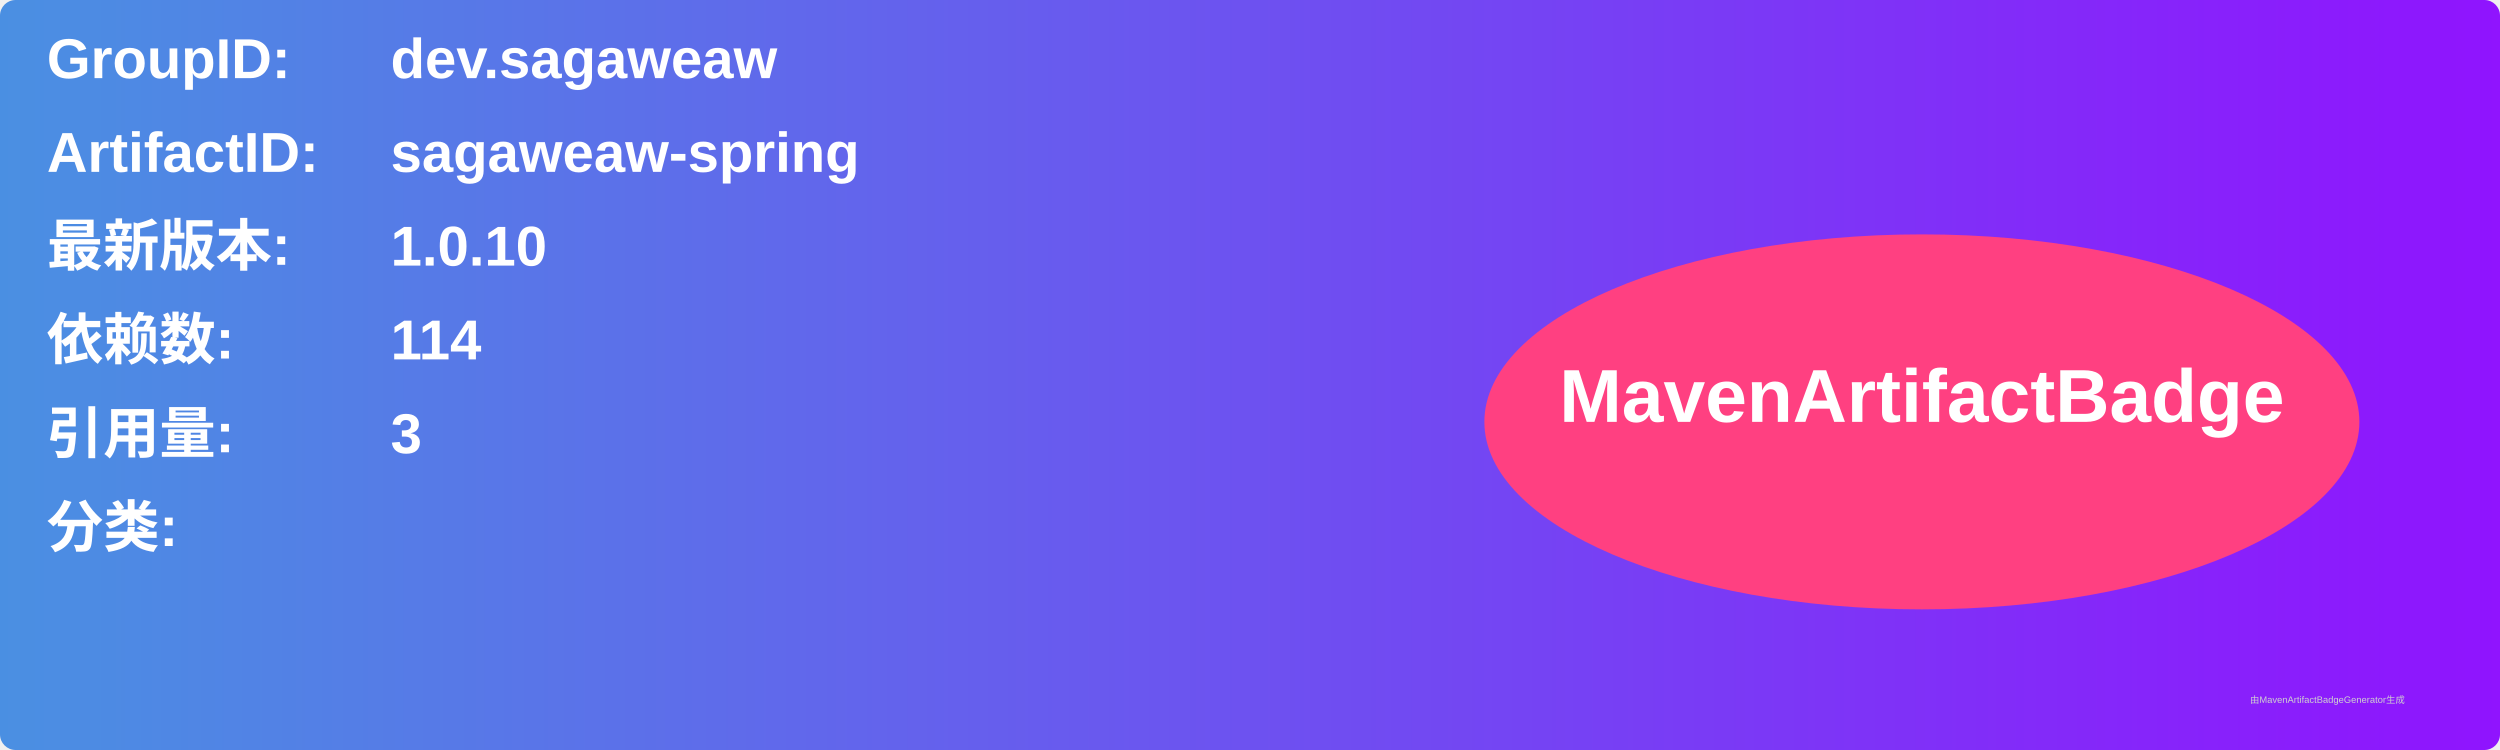
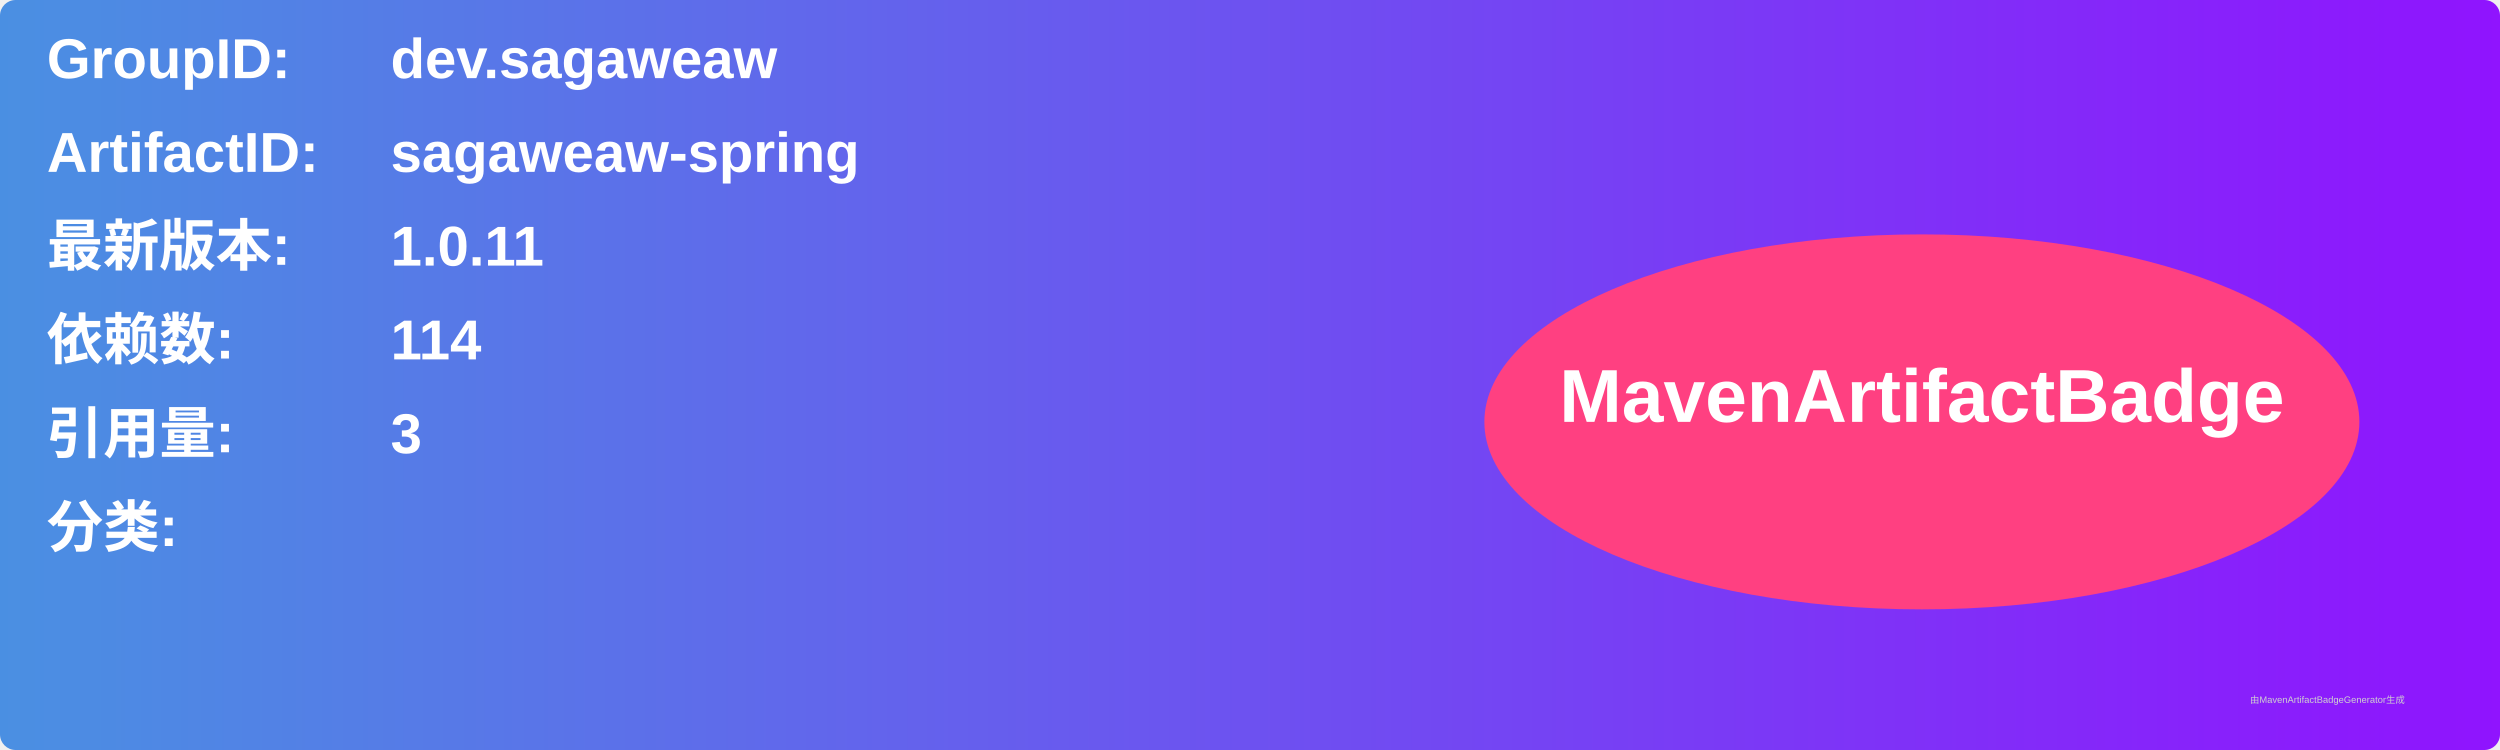
<svg xmlns="http://www.w3.org/2000/svg" width="800" height="240" viewBox="0 0 800 240">
  <linearGradient id="grad" x1="0%" y1="0%" x2="100%" y2="0%">
    <stop offset="0%" stop-color="#4a90e2" />
    <stop offset="100%" stop-color="#9013fe" />
  </linearGradient>
  <rect width="100%" height="100%" rx="5" ry="5" fill="url(#grad)" />
  <g transform="translate(15, 15)">
    <text x="0" y="10" font-family="Arial" font-size="18" fill="white" font-weight="bold" width="260">GroupID:</text>
    <text x="110" y="10" font-family="Arial" font-size="18" fill="white" font-weight="bold" width="460">dev.sagaweaw</text>
    <text x="0" y="40" font-family="Arial" font-size="18" fill="white" font-weight="bold" width="260">ArtifactID:</text>
    <text x="110" y="40" font-family="Arial" font-size="18" fill="white" font-weight="bold" width="460">sagaweaw-spring</text>
    <text x="0" y="70" font-family="Arial" font-size="18" fill="white" font-weight="bold">最新版本:</text>
    <text x="110" y="70" font-family="Arial" font-size="18" fill="white" font-weight="bold">
-       <tspan font-weight="bold">1.0.10</tspan>
+       <tspan font-weight="bold">1.0.11</tspan>
    </text>
    <text x="0" y="100" font-family="Arial" font-size="18" fill="white" font-weight="bold">依赖数: </text>
    <text x="110" y="100" font-family="Arial" font-size="18" fill="white">
      <tspan font-weight="bold">114</tspan>
    </text>
    <text x="0" y="130" font-family="Arial" font-size="18" fill="white" font-weight="bold">引用量: </text>
    <text x="110" y="130" font-family="Arial" font-size="18" fill="white">
      <tspan font-weight="bold">3</tspan>
    </text>
    <text x="0" y="160" font-family="Arial" font-size="18" fill="white" font-weight="bold">分类:</text>
    <text x="10" y="190" font-family="Arial" font-size="10" fill="white">
      <tspan font-weight="bold" />
    </text>
    <ellipse cx="600" cy="120" rx="140" ry="60" fill="#ff4081" />
    <text x="600" y="120" text-anchor="middle" font-family="Arial" font-size="24" fill="white" font-weight="bold">MavenArtifactBadge</text>
  </g>
  <text x="720" y="225" font-family="Arial" font-size="3" fill="#d0d0d0">由MavenArtifactBadgeGenerator生成</text>
</svg>
